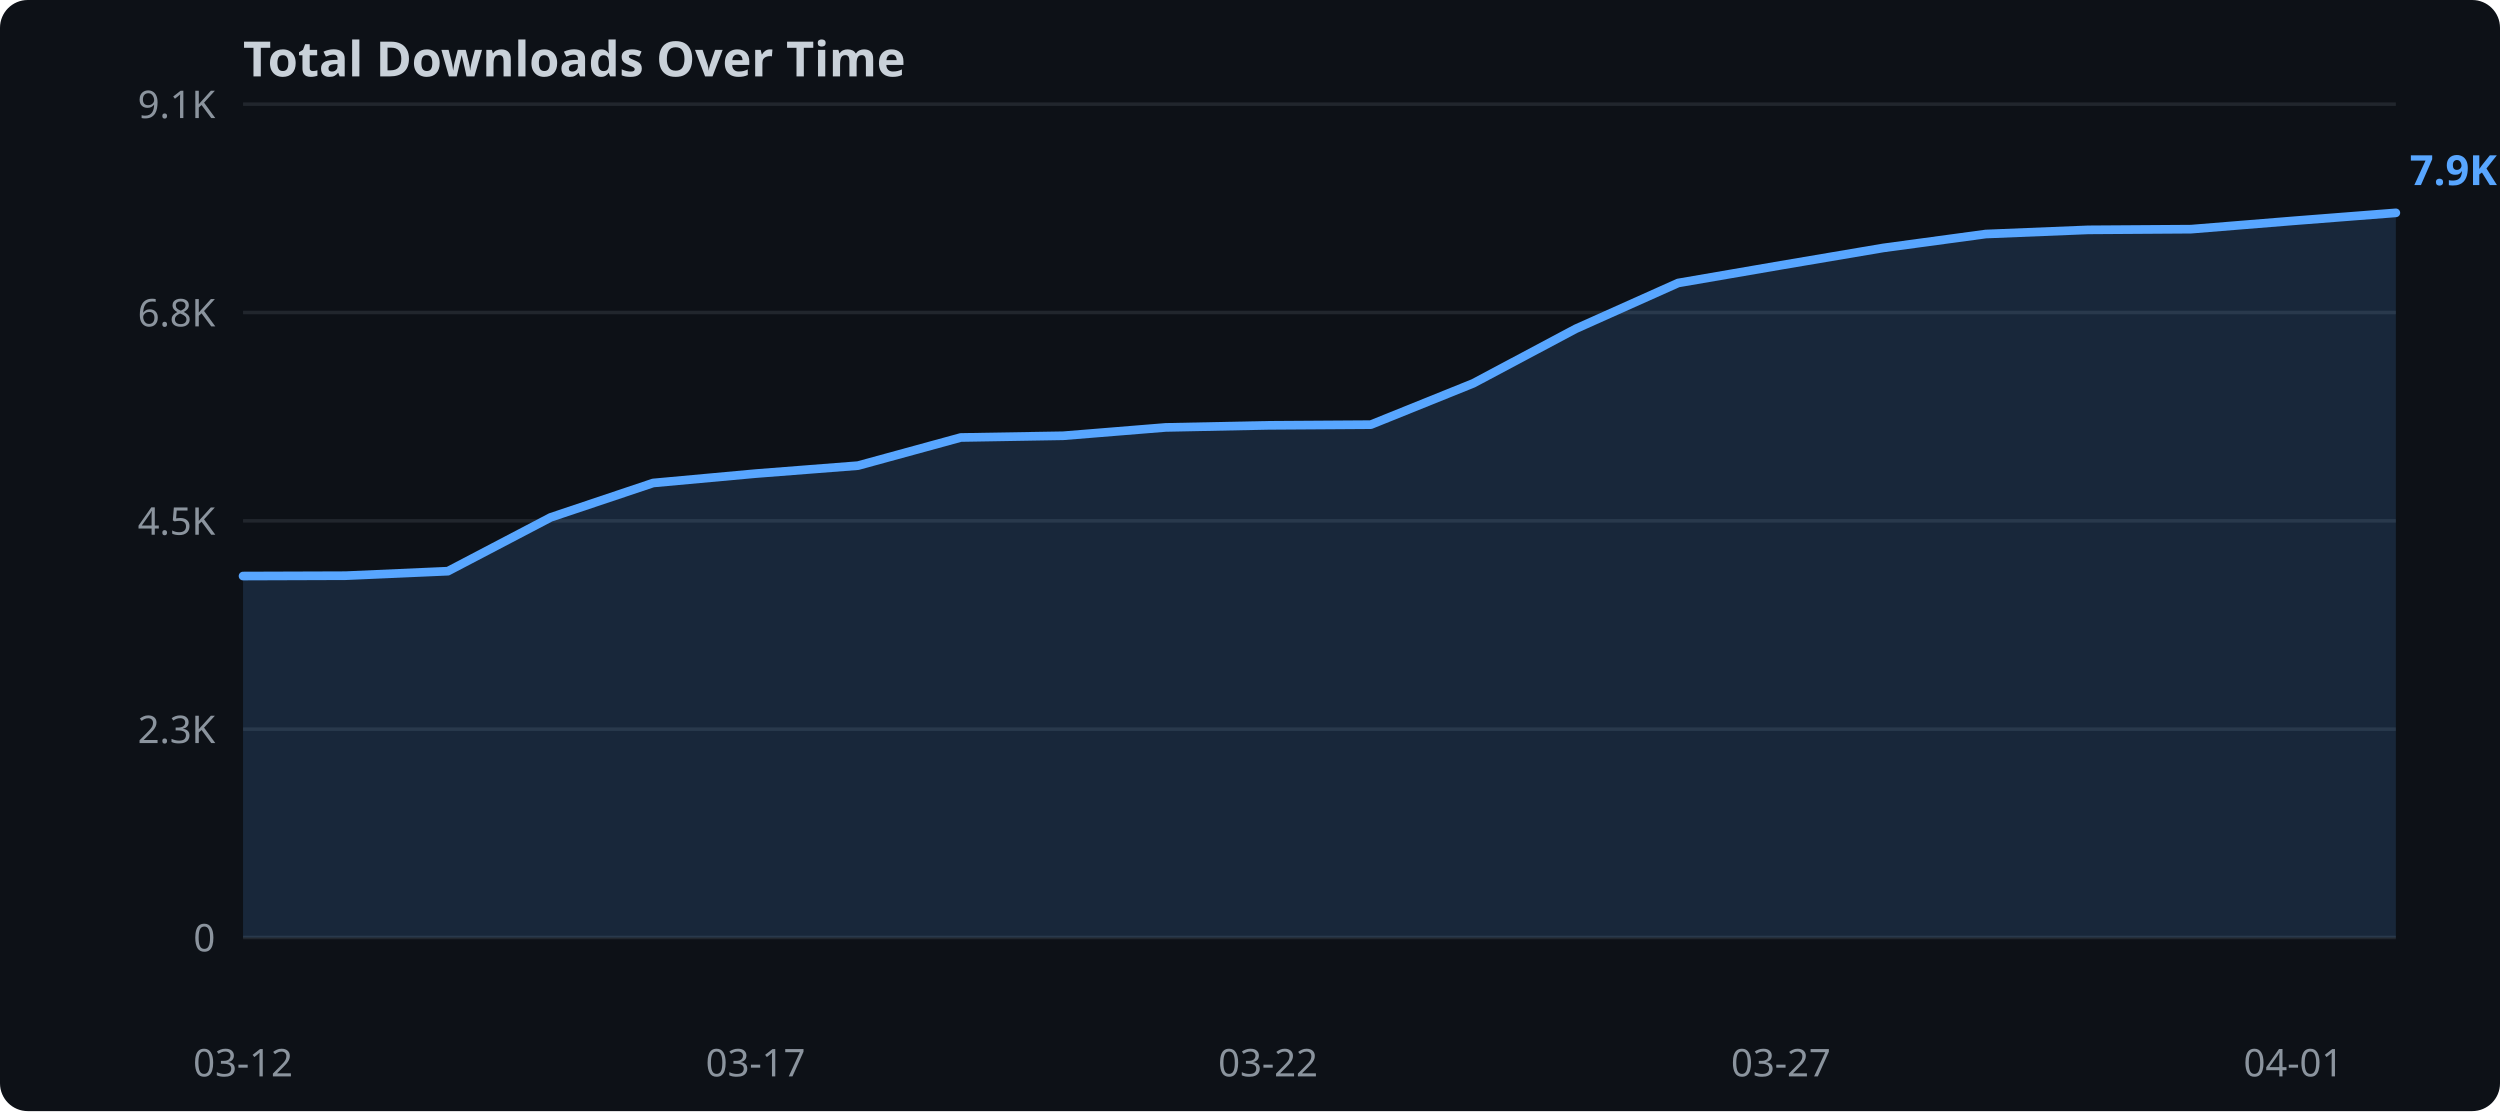
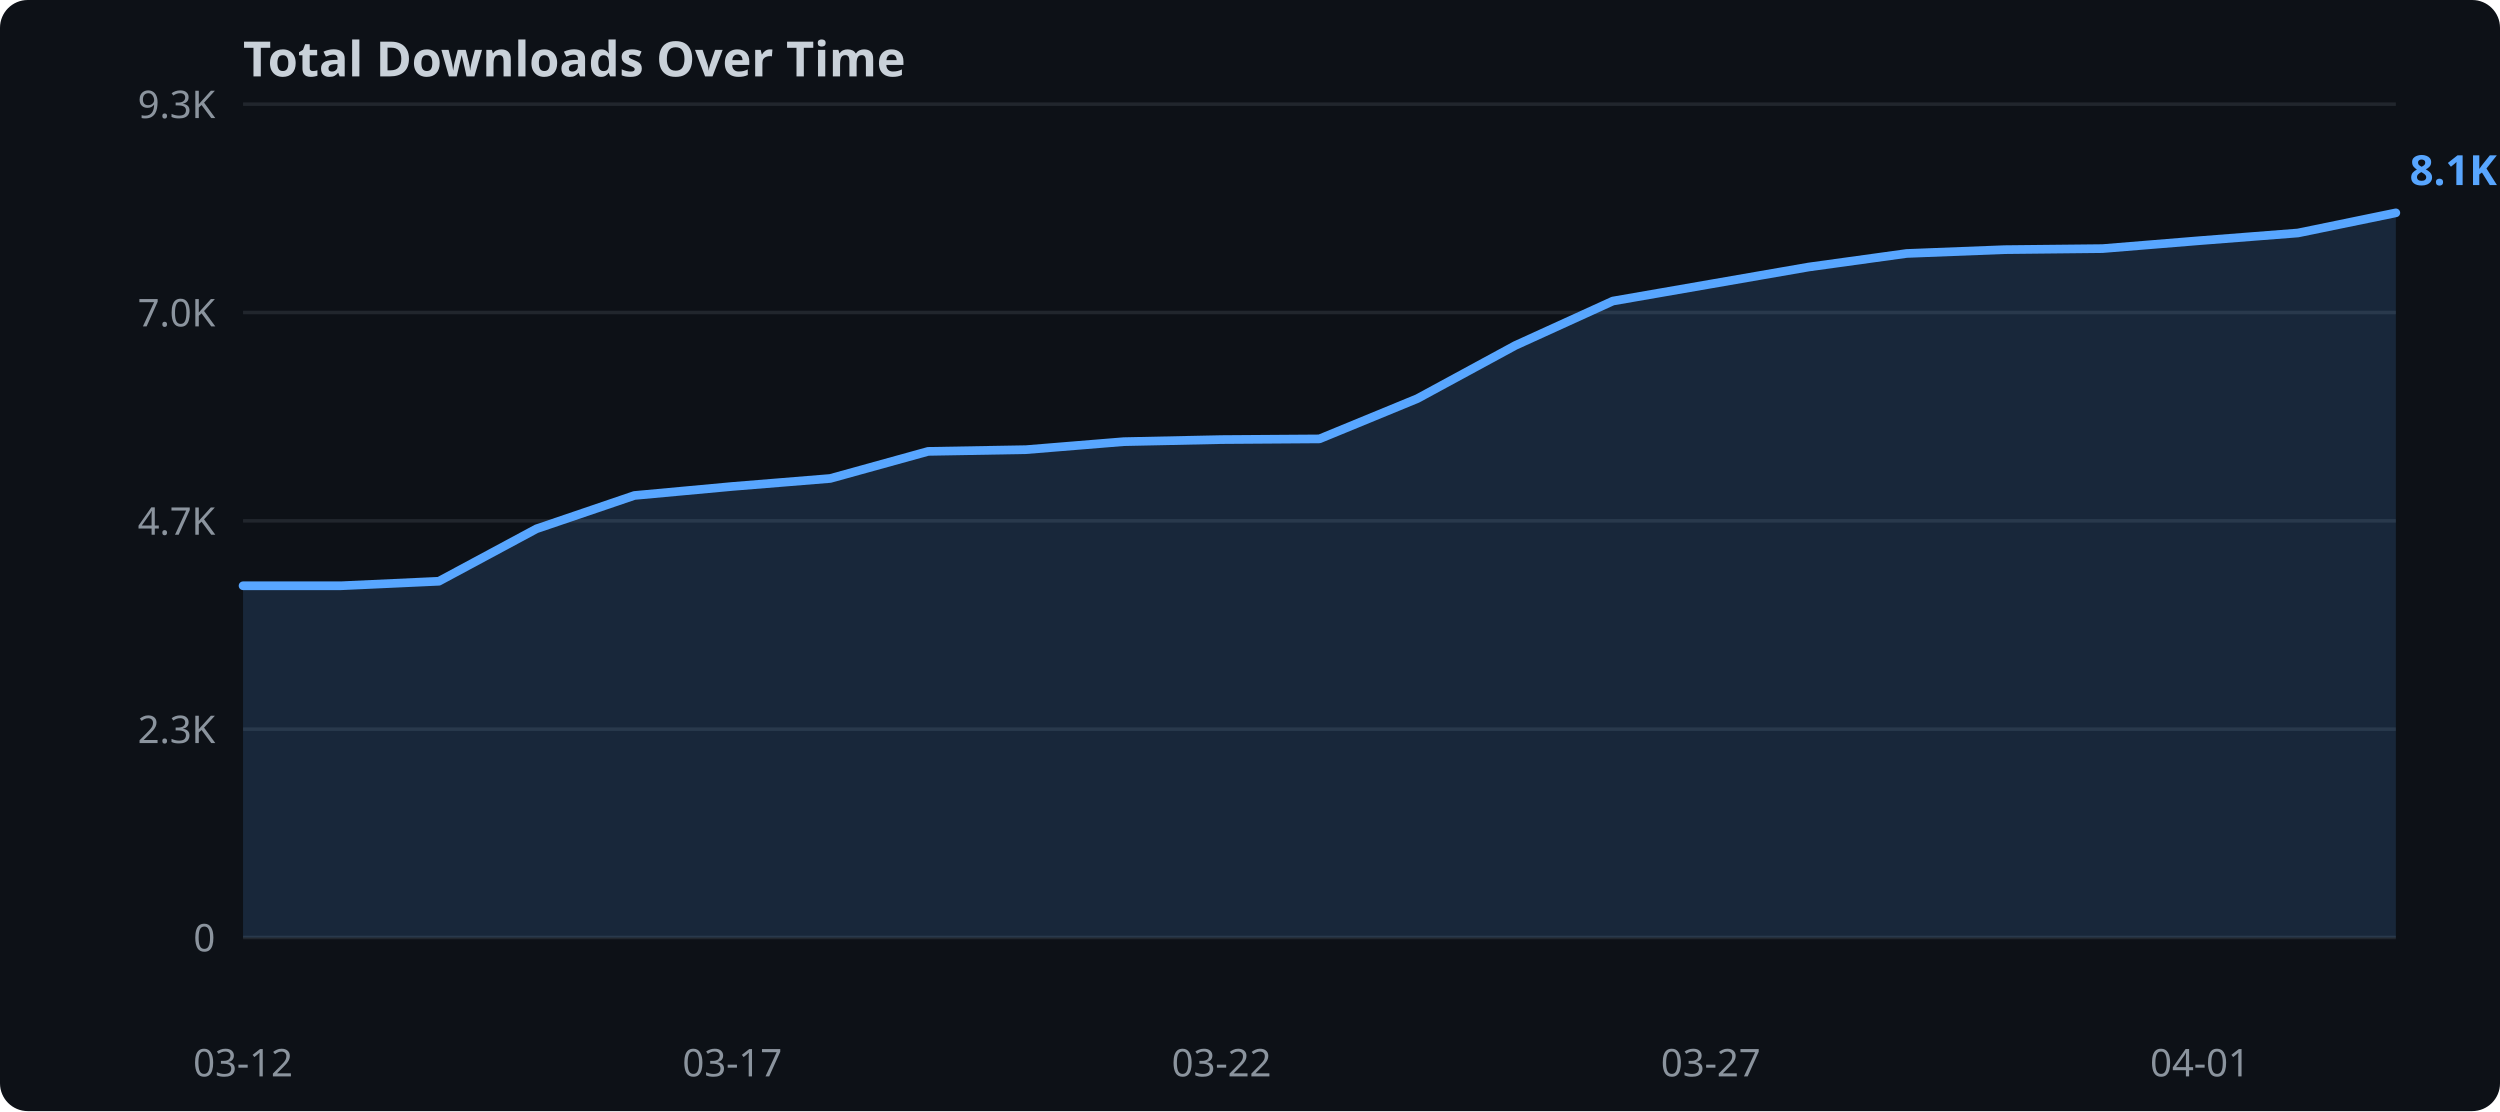
<svg xmlns="http://www.w3.org/2000/svg" width="720" height="320">
  <rect width="720" height="320" fill="#0d1117" rx="8" />
  <text x="70" y="22" fill="#c9d1d9" font-family="sans-serif" font-size="14" font-weight="bold">Total Downloads Over Time</text>
  <line x1="70" y1="270.0" x2="690" y2="270.0" stroke="#21262d" stroke-width="1" />
  <text x="62" y="274.0" text-anchor="end" fill="#8b949e" font-family="sans-serif" font-size="11">0</text>
  <line x1="70" y1="210.0" x2="690" y2="210.0" stroke="#21262d" stroke-width="1" />
  <text x="62" y="214.0" text-anchor="end" fill="#8b949e" font-family="sans-serif" font-size="11">2.3K</text>
  <line x1="70" y1="150.0" x2="690" y2="150.0" stroke="#21262d" stroke-width="1" />
-   <text x="62" y="154.0" text-anchor="end" fill="#8b949e" font-family="sans-serif" font-size="11">4.5K</text>
+   <text x="62" y="154.0" text-anchor="end" fill="#8b949e" font-family="sans-serif" font-size="11">4.7K</text>
  <line x1="70" y1="90.0" x2="690" y2="90.0" stroke="#21262d" stroke-width="1" />
-   <text x="62" y="94.0" text-anchor="end" fill="#8b949e" font-family="sans-serif" font-size="11">6.8K</text>
+   <text x="62" y="94.0" text-anchor="end" fill="#8b949e" font-family="sans-serif" font-size="11">7.0K</text>
  <line x1="70" y1="30.0" x2="690" y2="30.0" stroke="#21262d" stroke-width="1" />
-   <text x="62" y="34.0" text-anchor="end" fill="#8b949e" font-family="sans-serif" font-size="11">9.1K</text>
-   <polygon points="70.0,165.9 99.5,165.8 129.0,164.5 158.6,149.0 188.1,139.1 217.6,136.4 247.1,134.1 276.7,126.0 306.2,125.5 335.7,123.1 365.2,122.5 394.8,122.3 424.3,110.4 453.8,94.7 483.3,81.5 512.9,76.4 542.4,71.4 571.9,67.4 601.4,66.2 631.0,66.0 660.5,63.6 690.0,61.3 690.0,270.0 70.0,270.0" fill="#58a6ff" opacity="0.15" />
-   <polyline points="70.0,165.9 99.5,165.8 129.0,164.5 158.6,149.0 188.1,139.1 217.6,136.4 247.1,134.1 276.7,126.0 306.2,125.5 335.7,123.1 365.2,122.5 394.8,122.3 424.3,110.4 453.8,94.7 483.3,81.5 512.9,76.4 542.4,71.4 571.9,67.4 601.4,66.2 631.0,66.0 660.5,63.6 690.0,61.3" fill="none" stroke="#58a6ff" stroke-width="2.5" stroke-linejoin="round" stroke-linecap="round" />
+   <text x="62" y="34.0" text-anchor="end" fill="#8b949e" font-family="sans-serif" font-size="11">9.3K</text>
+   <polygon points="70.0,168.7 98.2,168.7 126.4,167.4 154.5,152.3 182.7,142.7 210.9,140.1 239.1,137.8 267.3,130.0 295.5,129.5 323.6,127.2 351.8,126.6 380.0,126.4 408.2,114.8 436.4,99.5 464.5,86.7 492.7,81.8 520.9,76.9 549.1,73.0 577.3,71.9 605.5,71.6 633.6,69.3 661.8,67.1 690.0,61.3 690.0,270.0 70.0,270.0" fill="#58a6ff" opacity="0.15" />
+   <polyline points="70.0,168.7 98.2,168.7 126.4,167.4 154.5,152.3 182.7,142.7 210.9,140.1 239.1,137.8 267.3,130.0 295.5,129.5 323.6,127.2 351.8,126.6 380.0,126.4 408.2,114.8 436.4,99.5 464.5,86.7 492.7,81.8 520.9,76.9 549.1,73.0 577.3,71.9 605.5,71.6 633.6,69.3 661.8,67.1 690.0,61.3" fill="none" stroke="#58a6ff" stroke-width="2.5" stroke-linejoin="round" stroke-linecap="round" />
  <text x="70.0" y="310" text-anchor="middle" fill="#8b949e" font-family="sans-serif" font-size="11">03-12</text>
-   <text x="217.6" y="310" text-anchor="middle" fill="#8b949e" font-family="sans-serif" font-size="11">03-17</text>
-   <text x="365.2" y="310" text-anchor="middle" fill="#8b949e" font-family="sans-serif" font-size="11">03-22</text>
-   <text x="512.9" y="310" text-anchor="middle" fill="#8b949e" font-family="sans-serif" font-size="11">03-27</text>
-   <text x="660.5" y="310" text-anchor="middle" fill="#8b949e" font-family="sans-serif" font-size="11">04-01</text>
-   <text x="694.0" y="53.3" fill="#58a6ff" font-family="sans-serif" font-size="12" font-weight="bold">7.9K</text>
+   <text x="210.9" y="310" text-anchor="middle" fill="#8b949e" font-family="sans-serif" font-size="11">03-17</text>
+   <text x="351.8" y="310" text-anchor="middle" fill="#8b949e" font-family="sans-serif" font-size="11">03-22</text>
+   <text x="492.7" y="310" text-anchor="middle" fill="#8b949e" font-family="sans-serif" font-size="11">03-27</text>
+   <text x="633.6" y="310" text-anchor="middle" fill="#8b949e" font-family="sans-serif" font-size="11">04-01</text>
+   <text x="694.0" y="53.3" fill="#58a6ff" font-family="sans-serif" font-size="12" font-weight="bold">8.1K</text>
</svg>
